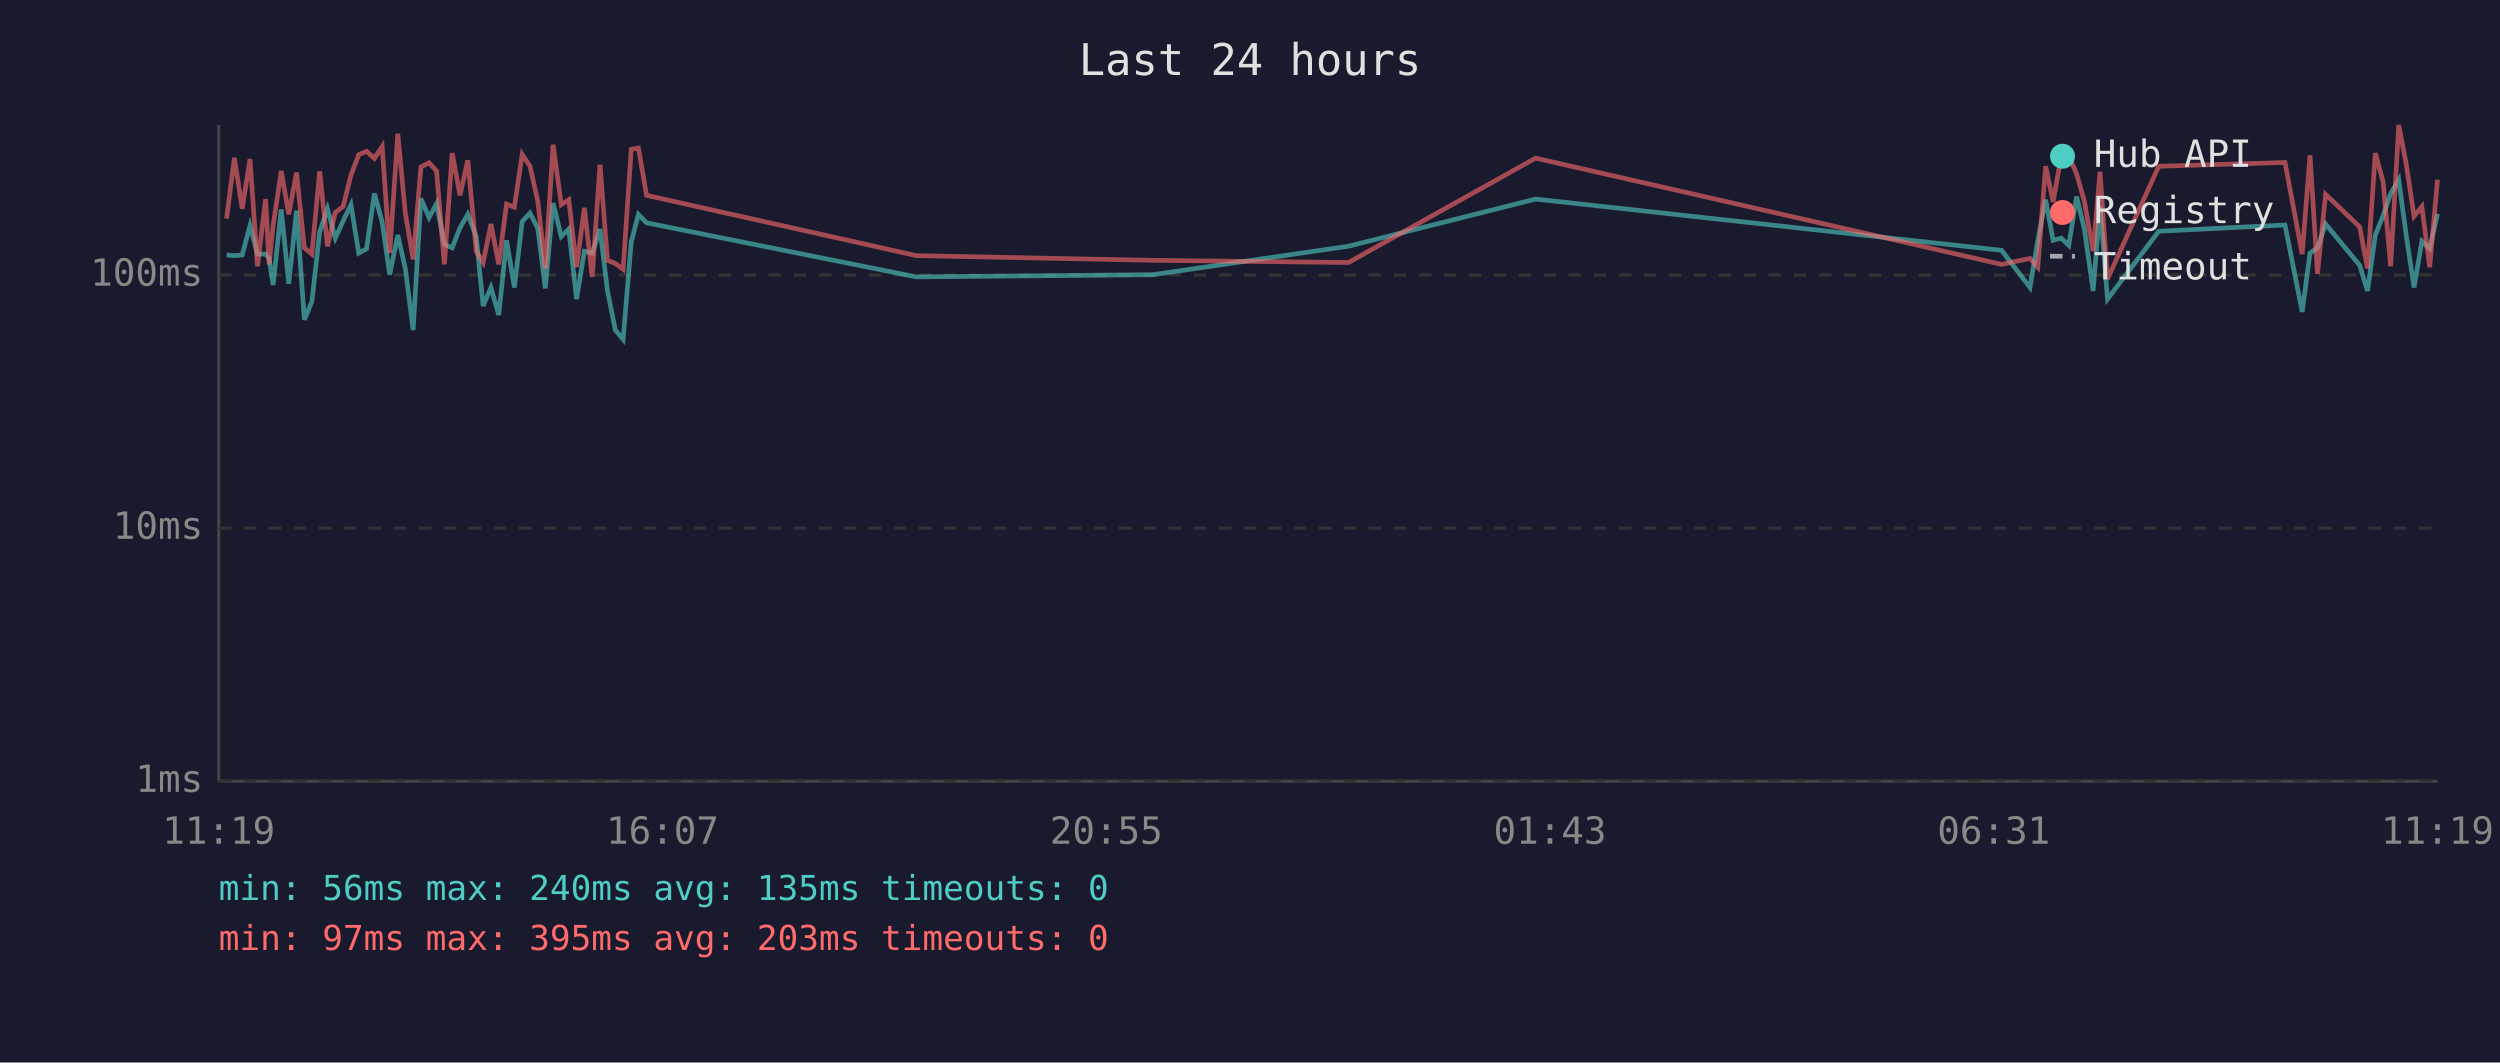
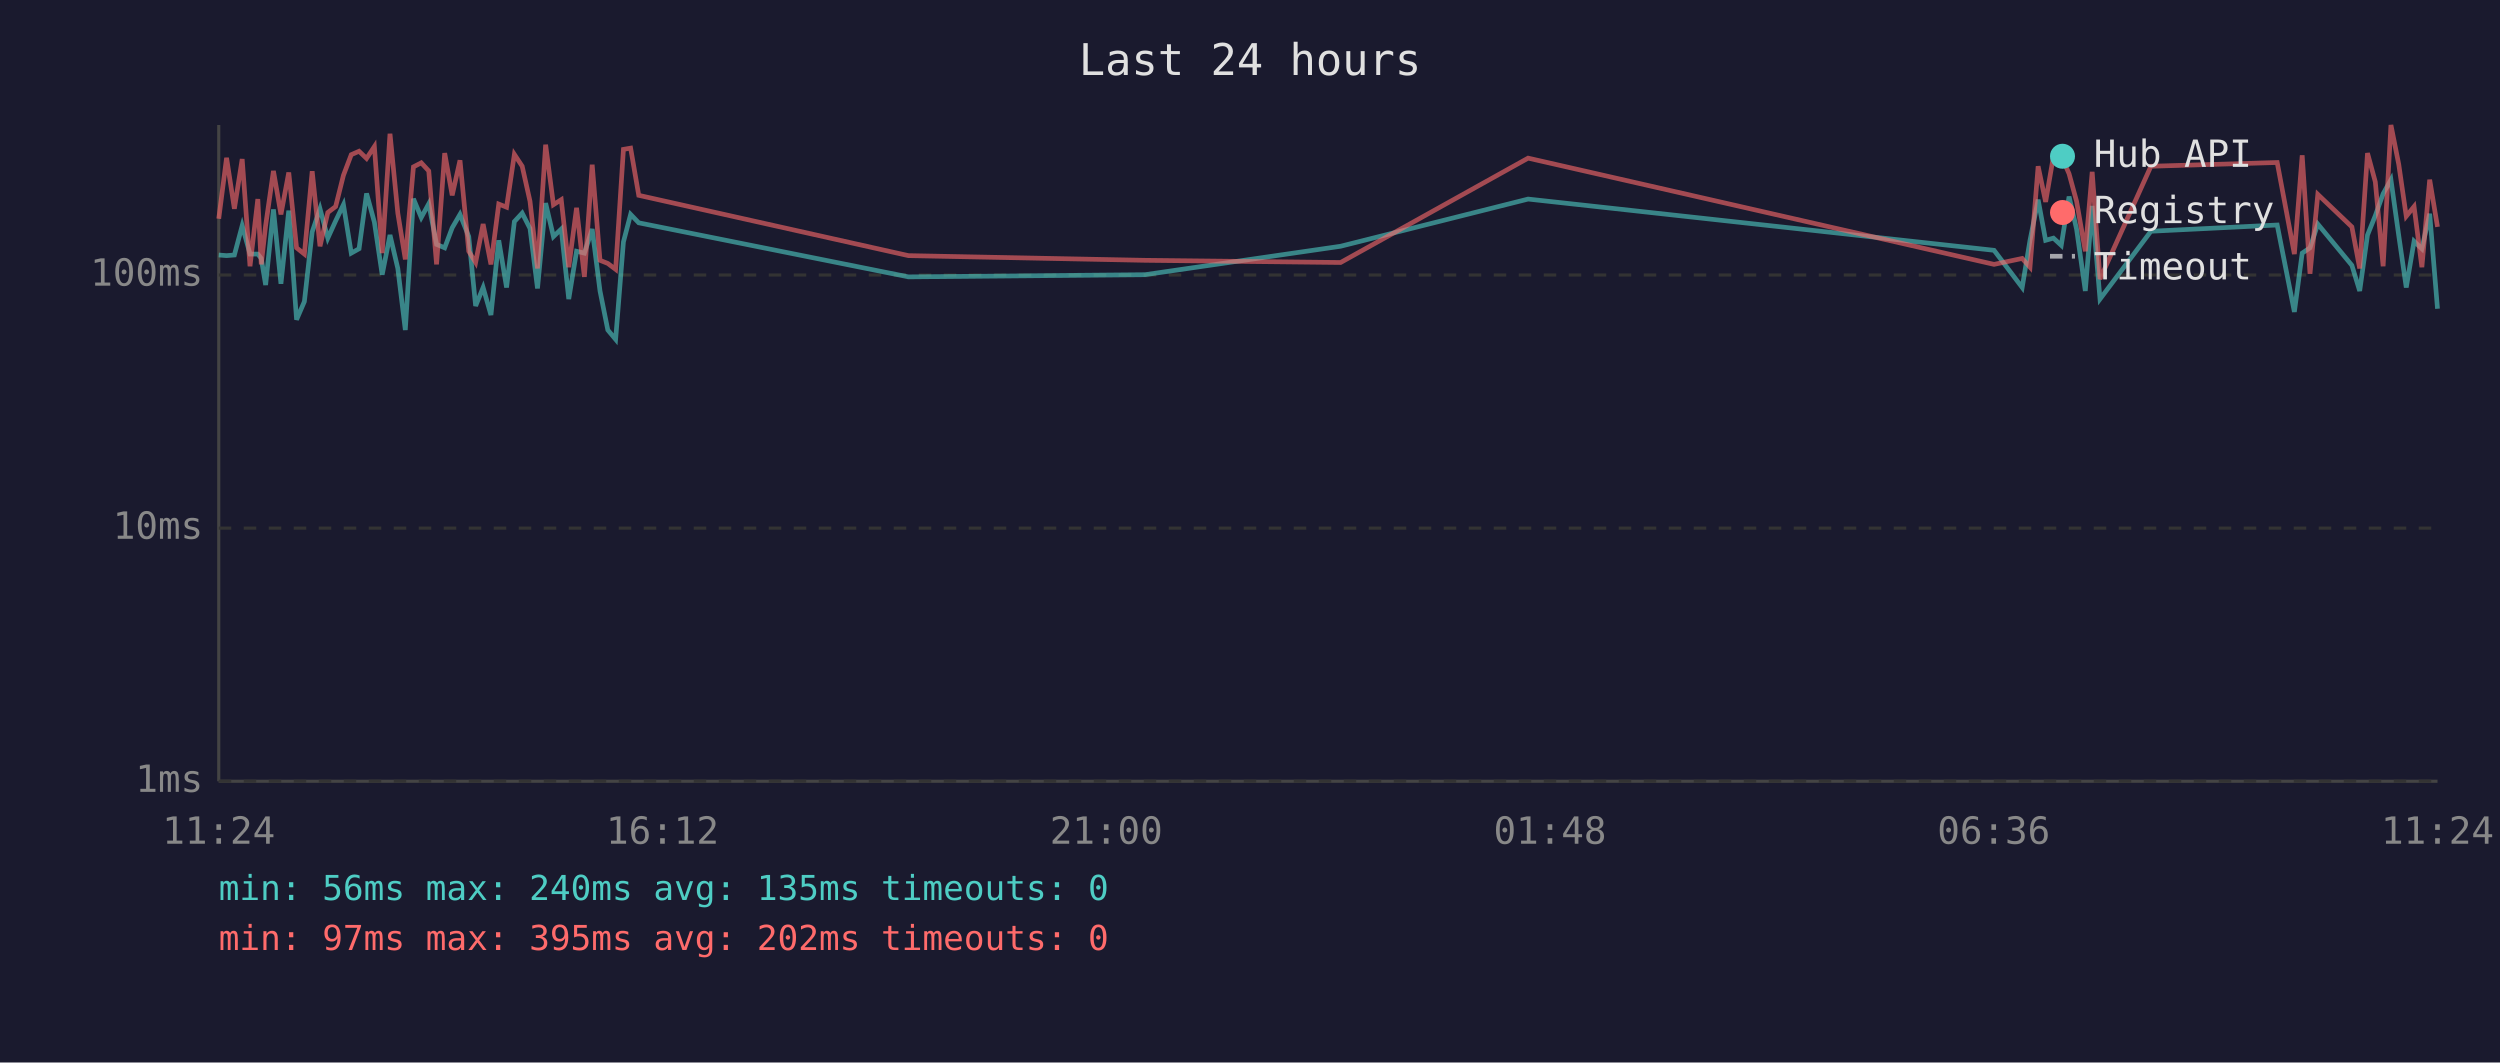
<svg xmlns="http://www.w3.org/2000/svg" viewBox="0 0 800 340" font-family="monospace" font-size="12">
  <rect width="800" height="340" fill="#1a1a2e" />
  <text x="400" y="24" fill="#e0e0e0" font-size="14" text-anchor="middle">Last 24 hours</text>
  <line x1="70" y1="40" x2="70" y2="250" stroke="#444" stroke-width="1" />
  <line x1="70" y1="250" x2="780" y2="250" stroke="#444" stroke-width="1" />
  <line x1="70" y1="250" x2="780" y2="250" stroke="#333" stroke-width="1" stroke-dasharray="4" />
  <text x="65" y="250" fill="#888" text-anchor="end" dominant-baseline="middle">1ms</text>
  <line x1="70" y1="169" x2="780" y2="169" stroke="#333" stroke-width="1" stroke-dasharray="4" />
  <text x="65" y="169" fill="#888" text-anchor="end" dominant-baseline="middle">10ms</text>
  <line x1="70" y1="88" x2="780" y2="88" stroke="#333" stroke-width="1" stroke-dasharray="4" />
  <text x="65" y="88" fill="#888" text-anchor="end" dominant-baseline="middle">100ms</text>
-   <text x="70" y="270" fill="#888" text-anchor="middle">11:19</text>
-   <text x="212" y="270" fill="#888" text-anchor="middle">16:07</text>
-   <text x="354" y="270" fill="#888" text-anchor="middle">20:55</text>
-   <text x="496" y="270" fill="#888" text-anchor="middle">01:43</text>
-   <text x="638" y="270" fill="#888" text-anchor="middle">06:31</text>
-   <text x="780" y="270" fill="#888" text-anchor="middle">11:19</text>
-   <polyline points="72.5,81.6 75.0,81.8 77.5,81.6 80.0,72.2 82.4,81.3 85.0,81.3 86.1,82.7 87.4,91.2 90.0,67.0 92.4,90.8 94.9,67.4 97.4,102.3 99.8,96.5 102.3,74.2 104.8,66.8 107.3,76.2 109.8,70.7 112.3,65.5 114.8,81.0 117.3,79.6 119.8,61.9 122.3,71.1 124.7,87.9 127.3,75.2 129.7,85.9 132.2,105.6 134.7,63.6 137.3,69.6 139.7,65.2 142.2,78.2 144.7,79.3 147.2,72.9 149.7,68.6 152.4,75.7 154.6,97.9 157.1,92.0 159.6,100.8 162.1,76.9 164.6,92.0 167.1,70.9 169.6,68.2 172.1,73.1 174.5,92.3 177.0,65.0 179.6,75.7 182.0,73.3 184.5,95.7 187.0,80.4 189.5,81.0 192.0,73.3 194.4,93.1 196.9,105.6 199.4,108.6 202.0,77.4 204.3,68.6 206.9,71.3 293.2,88.6 368.9,87.9 431.5,78.8 491.4,63.7 640.5,80.1 649.6,92.0 652.1,76.9 654.6,63.9 657.0,76.9 659.6,76.2 662.0,78.5 664.5,62.9 667.0,73.3 669.8,93.1 672.0,65.9 674.4,95.7 690.8,74.0 731.2,72.0 736.7,99.8 739.2,81.0 741.6,79.3 744.2,71.7 755.1,84.9 757.6,93.1 760.1,75.2 762.6,69.0 765.0,62.0 767.6,57.5 770.0,75.4 772.5,92.0 775.0,77.2 777.5,79.6 780.0,68.4" fill="none" stroke="#4ecdc4" stroke-width="1.5" opacity="0.6" />
-   <polyline points="72.5,70.0 75.0,50.5 77.5,66.8 80.0,50.9 82.4,85.2 85.0,63.7 86.1,84.6 87.4,72.2 90.0,54.7 92.4,68.6 94.9,55.2 97.4,79.3 99.8,81.3 102.3,54.8 104.8,78.8 107.3,68.0 109.8,66.1 112.3,56.1 114.8,49.5 117.3,48.4 119.8,50.7 122.3,46.9 124.7,81.0 127.3,42.8 129.7,68.2 132.2,83.0 134.7,53.4 137.3,52.1 139.7,54.7 142.2,84.6 144.7,49.0 147.2,62.5 149.7,51.3 152.4,80.4 154.6,84.0 157.1,71.7 159.6,84.6 162.1,65.3 164.6,66.3 167.1,49.4 169.6,53.2 172.1,64.4 174.5,85.9 177.0,46.3 179.6,65.5 182.0,63.9 184.5,85.5 187.0,66.5 189.5,88.6 192.0,52.7 194.4,83.3 196.9,84.3 199.4,86.2 202.0,47.8 204.3,47.4 206.9,62.5 293.2,81.8 368.9,83.3 431.5,84.0 491.4,50.6 640.5,84.6 649.6,82.7 652.1,85.5 654.6,53.2 657.0,64.6 659.6,50.0 662.0,49.9 664.5,55.6 667.0,64.4 669.8,80.4 672.0,55.0 674.4,89.3 690.8,53.2 731.2,52.0 736.7,81.3 739.2,49.7 741.6,87.6 744.2,62.2 755.1,72.6 757.6,85.9 760.1,49.0 762.6,58.2 765.0,85.2 767.6,40.0 770.0,52.6 772.5,69.2 775.0,66.1 777.5,85.5 780.0,57.5" fill="none" stroke="#ff6b6b" stroke-width="1.5" opacity="0.6" />
+   <text x="70" y="270" fill="#888" text-anchor="middle">11:24</text>
+   <text x="212" y="270" fill="#888" text-anchor="middle">16:12</text>
+   <text x="354" y="270" fill="#888" text-anchor="middle">21:00</text>
+   <text x="496" y="270" fill="#888" text-anchor="middle">01:48</text>
+   <text x="638" y="270" fill="#888" text-anchor="middle">06:36</text>
+   <text x="780" y="270" fill="#888" text-anchor="middle">11:24</text>
+   <polyline points="70.0,81.6 72.5,81.8 75.0,81.6 77.5,72.2 80.0,81.3 82.5,81.3 83.6,82.7 85.0,91.2 87.5,67.0 89.9,90.8 92.4,67.4 94.9,102.3 97.4,96.5 99.9,74.2 102.4,66.8 104.9,76.2 107.4,70.7 109.9,65.5 112.4,81.0 114.9,79.6 117.3,61.9 119.8,71.1 122.3,87.9 124.8,75.2 127.3,85.9 129.7,105.6 132.3,63.6 134.8,69.6 137.2,65.2 139.7,78.2 142.3,79.3 144.7,72.9 147.2,68.6 150.0,75.7 152.2,97.9 154.6,92.0 157.1,100.8 159.6,76.9 162.1,92.0 164.6,70.9 167.1,68.2 169.6,73.1 172.0,92.3 174.6,65.0 177.1,75.7 179.6,73.3 182.0,95.7 184.5,80.4 187.0,81.0 189.5,73.3 192.0,93.1 194.5,105.6 197.0,108.6 199.5,77.4 201.8,68.6 204.4,71.3 290.7,88.6 366.4,87.9 429.0,78.8 489.0,63.7 638.1,80.1 647.1,92.0 649.6,76.9 652.2,63.9 654.6,76.9 657.1,76.2 659.6,78.5 662.1,62.9 664.5,73.3 667.3,93.1 669.5,65.9 672.0,95.7 688.3,74.0 728.7,72.0 734.2,99.8 736.7,81.0 739.2,79.3 741.7,71.7 752.6,84.9 755.1,93.1 757.6,75.2 760.1,69.0 762.6,62.0 765.1,57.5 767.6,75.4 770.0,92.0 772.5,77.2 775.0,79.6 777.5,68.4 780.0,98.8" fill="none" stroke="#4ecdc4" stroke-width="1.5" opacity="0.6" />
+   <polyline points="70.0,70.0 72.5,50.5 75.0,66.8 77.5,50.9 80.0,85.2 82.5,63.7 83.6,84.6 85.0,72.2 87.5,54.7 89.9,68.6 92.4,55.2 94.9,79.3 97.4,81.3 99.9,54.8 102.4,78.8 104.9,68.0 107.4,66.1 109.9,56.1 112.4,49.5 114.9,48.4 117.3,50.7 119.8,46.9 122.3,81.0 124.8,42.8 127.3,68.2 129.7,83.0 132.3,53.4 134.8,52.1 137.2,54.7 139.7,84.6 142.3,49.0 144.7,62.5 147.2,51.3 150.0,80.4 152.2,84.0 154.6,71.7 157.1,84.6 159.6,65.3 162.1,66.3 164.6,49.4 167.1,53.2 169.6,64.4 172.0,85.9 174.6,46.3 177.1,65.5 179.6,63.9 182.0,85.5 184.5,66.5 187.0,88.6 189.5,52.7 192.0,83.3 194.5,84.3 197.0,86.2 199.5,47.8 201.8,47.4 204.4,62.5 290.7,81.8 366.4,83.3 429.0,84.0 489.0,50.6 638.1,84.6 647.1,82.7 649.6,85.5 652.2,53.2 654.6,64.6 657.1,50.0 659.6,49.9 662.1,55.6 664.5,64.4 667.3,80.4 669.5,55.0 672.0,89.3 688.3,53.2 728.7,52.0 734.2,81.3 736.7,49.7 739.2,87.6 741.7,62.2 752.6,72.6 755.1,85.9 757.6,49.0 760.1,58.2 762.6,85.2 765.1,40.0 767.6,52.6 770.0,69.2 772.5,66.1 775.0,85.5 777.5,57.5 780.0,72.6" fill="none" stroke="#ff6b6b" stroke-width="1.5" opacity="0.6" />
  <circle cx="660" cy="50" r="4" fill="#4ecdc4" />
  <text x="670" y="50" fill="#e0e0e0" dominant-baseline="middle">Hub API</text>
  <circle cx="660" cy="68" r="4" fill="#ff6b6b" />
  <text x="670" y="68" fill="#e0e0e0" dominant-baseline="middle">Registry</text>
  <line x1="656" y1="82" x2="664" y2="82" stroke="#e0e0e0" stroke-width="1.5" stroke-dasharray="4,3" opacity="0.7" />
  <text x="670" y="86" fill="#e0e0e0" dominant-baseline="middle">Timeout</text>
  <text x="70" y="288" fill="#4ecdc4" font-size="11">min: 56ms  max: 240ms  avg: 135ms  timeouts: 0</text>
-   <text x="70" y="304" fill="#ff6b6b" font-size="11">min: 97ms  max: 395ms  avg: 203ms  timeouts: 0</text>
+   <text x="70" y="304" fill="#ff6b6b" font-size="11">min: 97ms  max: 395ms  avg: 202ms  timeouts: 0</text>
</svg>
